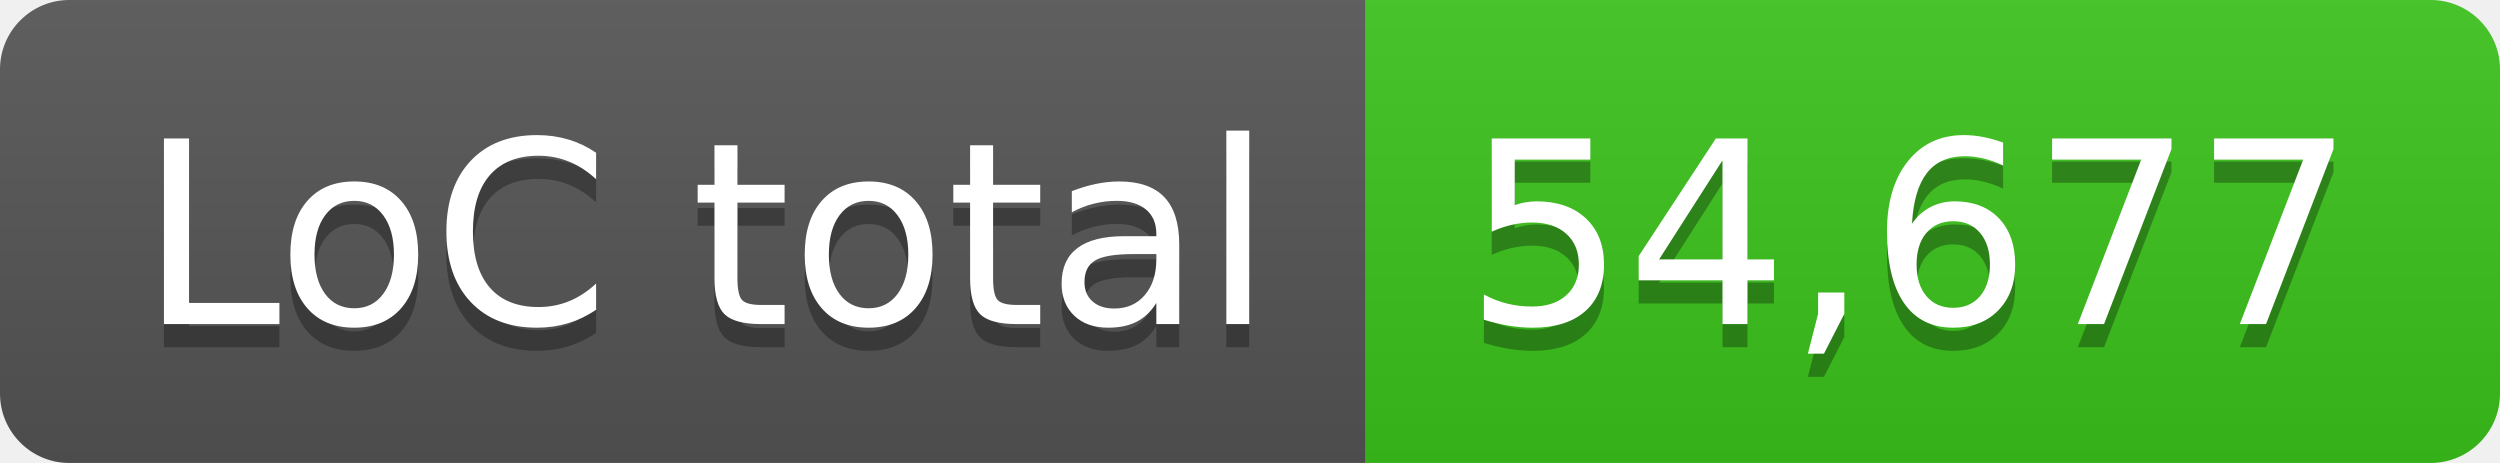
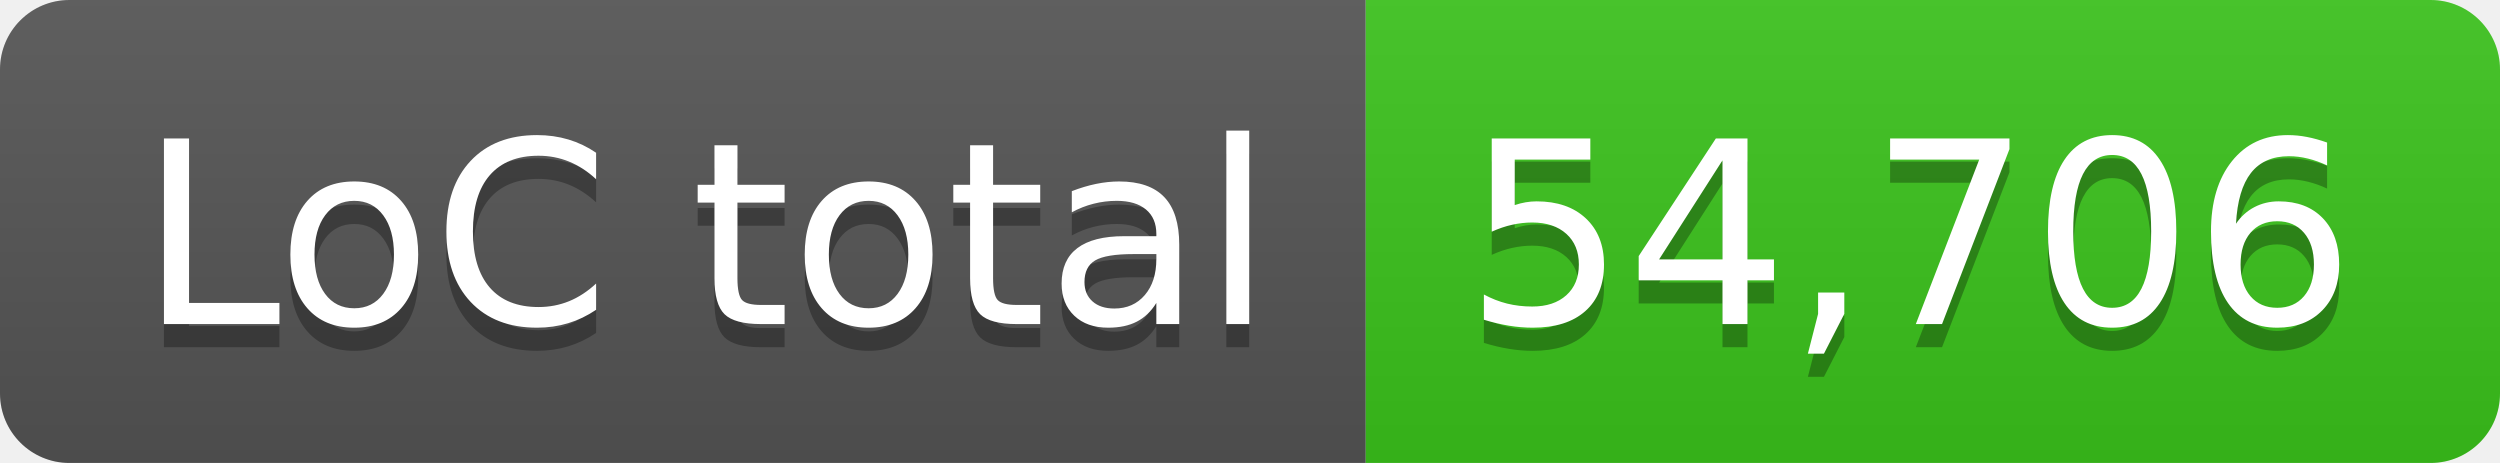
- <svg xmlns="http://www.w3.org/2000/svg" width="108" height="20" role="img" aria-label="LoC total: 54,677">
+ <svg xmlns="http://www.w3.org/2000/svg" width="108" height="20" role="img" aria-label="LoC total: 54,706">
  <linearGradient id="s" x2="0" y2="100%">
    <stop offset="0" stop-color="#bbb" stop-opacity=".1" />
    <stop offset="1" stop-opacity=".1" />
  </linearGradient>
  <clipPath id="r">
    <rect width="108" height="20" rx="3" fill="#fff" />
  </clipPath>
  <g clip-path="url(#r)">
    <rect width="59" height="20" fill="#555" />
    <rect x="59" width="49" height="20" fill="#3bc41c" />
    <rect width="108" height="20" fill="url(#s)" />
  </g>
  <g fill="#fff" text-anchor="middle" font-family="Verdana,Geneva,DejaVu Sans,sans-serif" text-rendering="geometricPrecision" font-size="110">
    <text aria-hidden="true" x="305" y="150" fill="#010101" fill-opacity=".3" transform="scale(.1)" textLength="490">LoC total</text>
    <text x="305" y="140" transform="scale(.1)" fill="#fff" textLength="490">LoC total</text>
-     <text aria-hidden="true" x="825" y="150" fill="#010101" fill-opacity=".3" transform="scale(.1)" textLength="390">54,677</text>
-     <text x="825" y="140" transform="scale(.1)" fill="#fff" textLength="390">54,677</text>
+     <text aria-hidden="true" x="825" y="150" fill="#010101" fill-opacity=".3" transform="scale(.1)" textLength="390">54,706</text>
+     <text x="825" y="140" transform="scale(.1)" fill="#fff" textLength="390">54,706</text>
  </g>
</svg>
